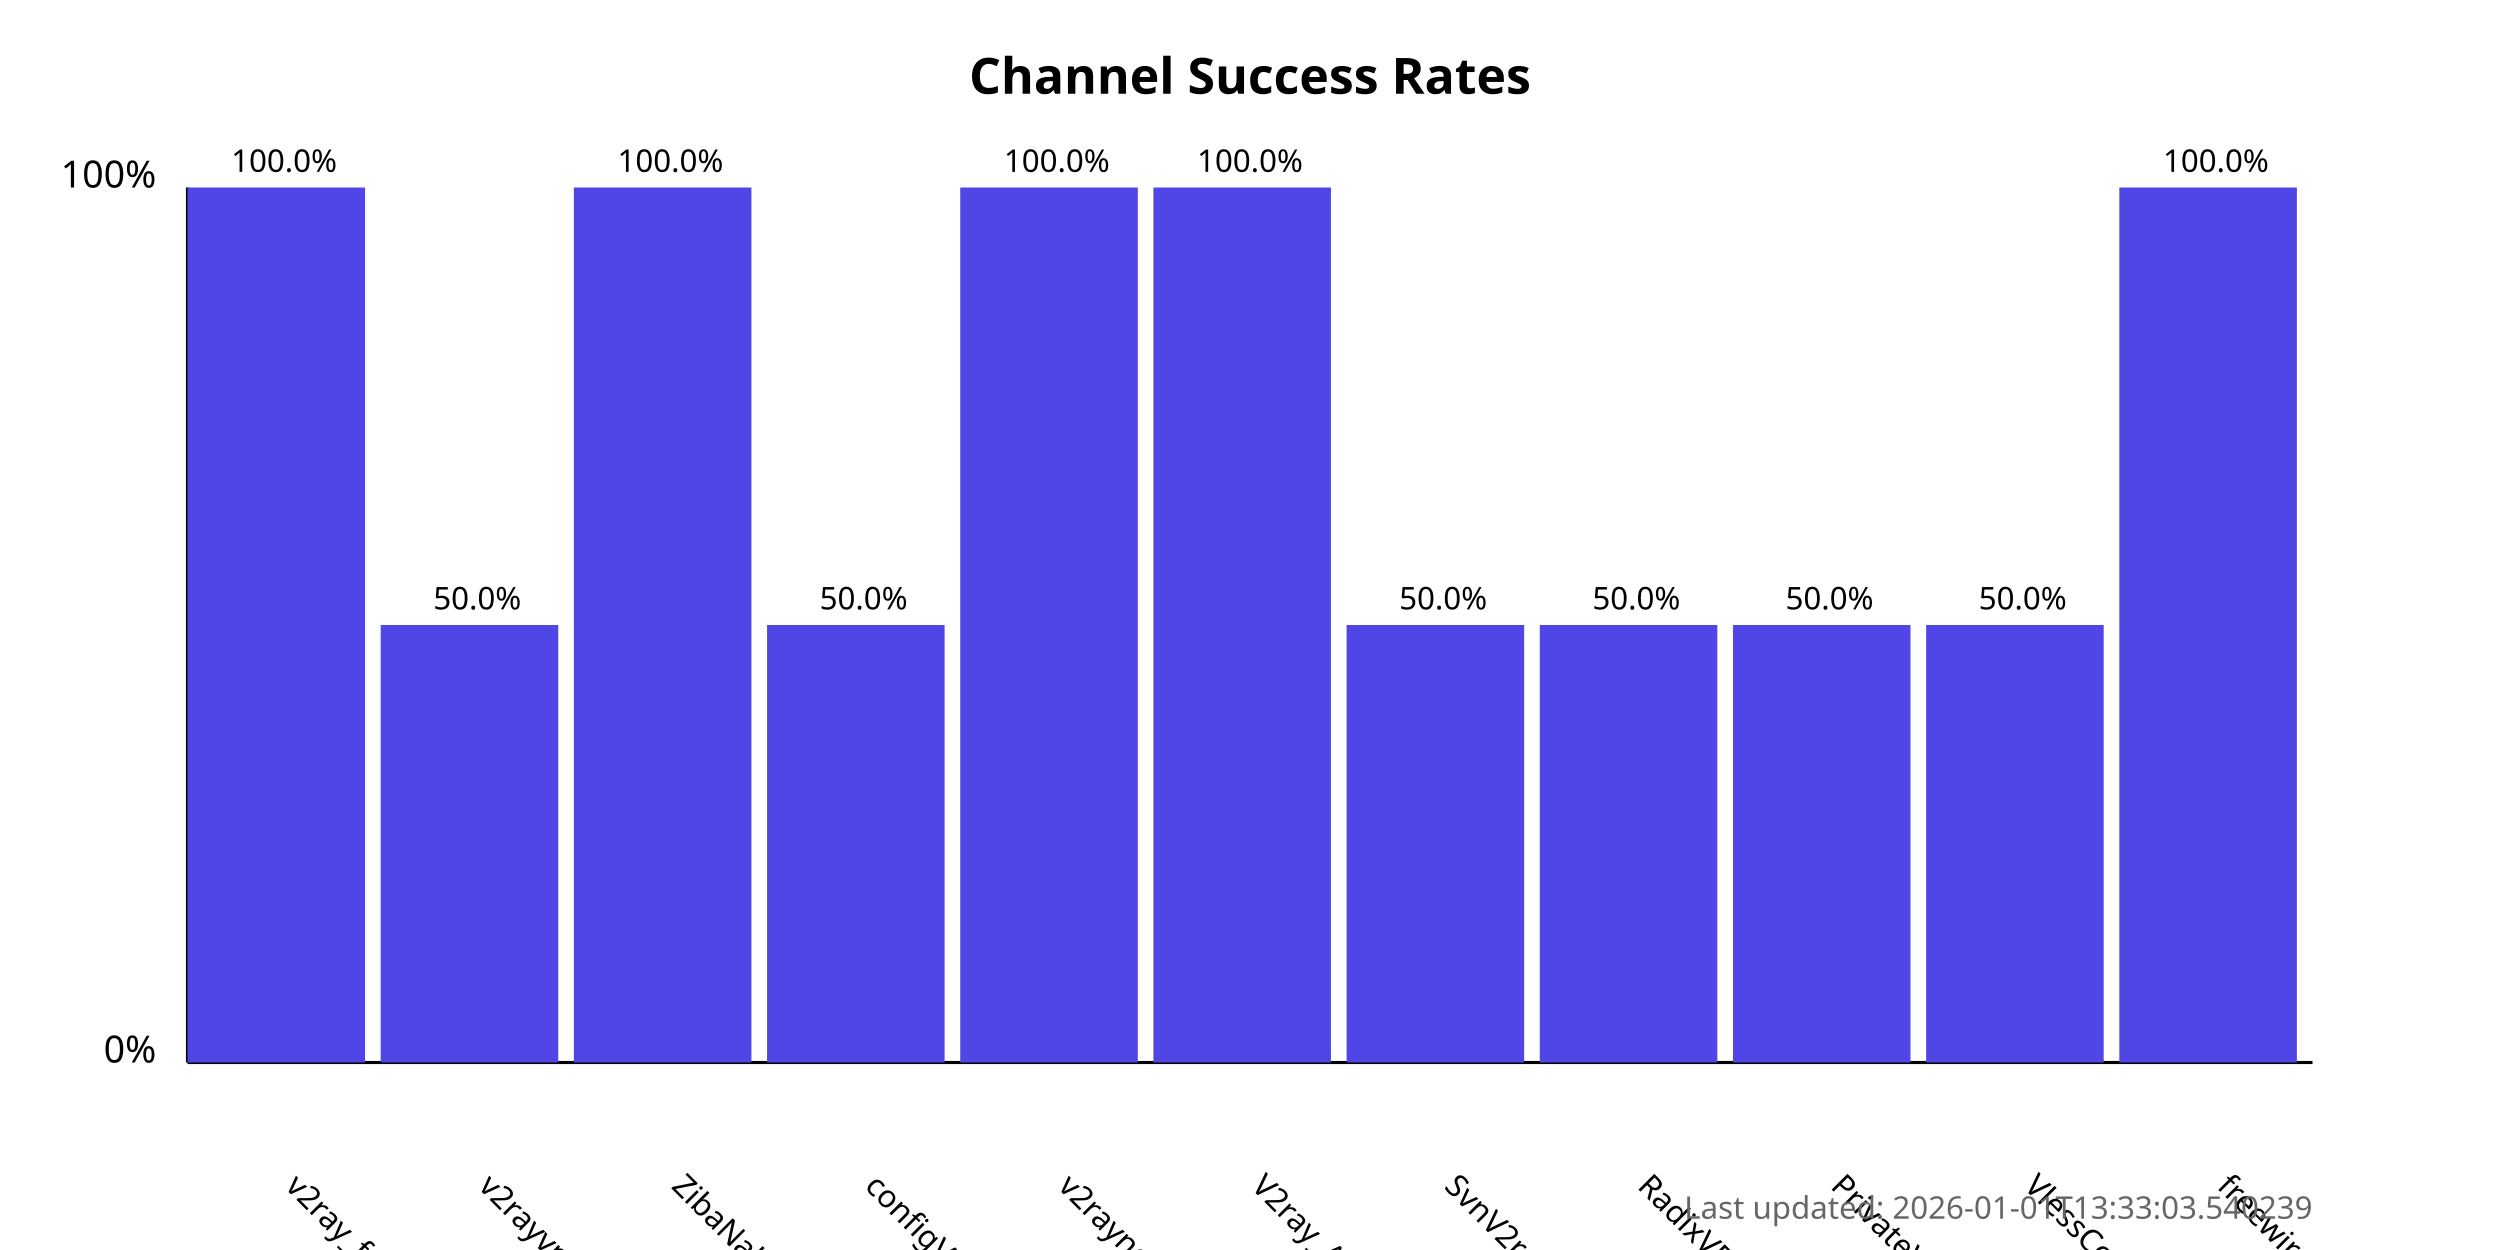
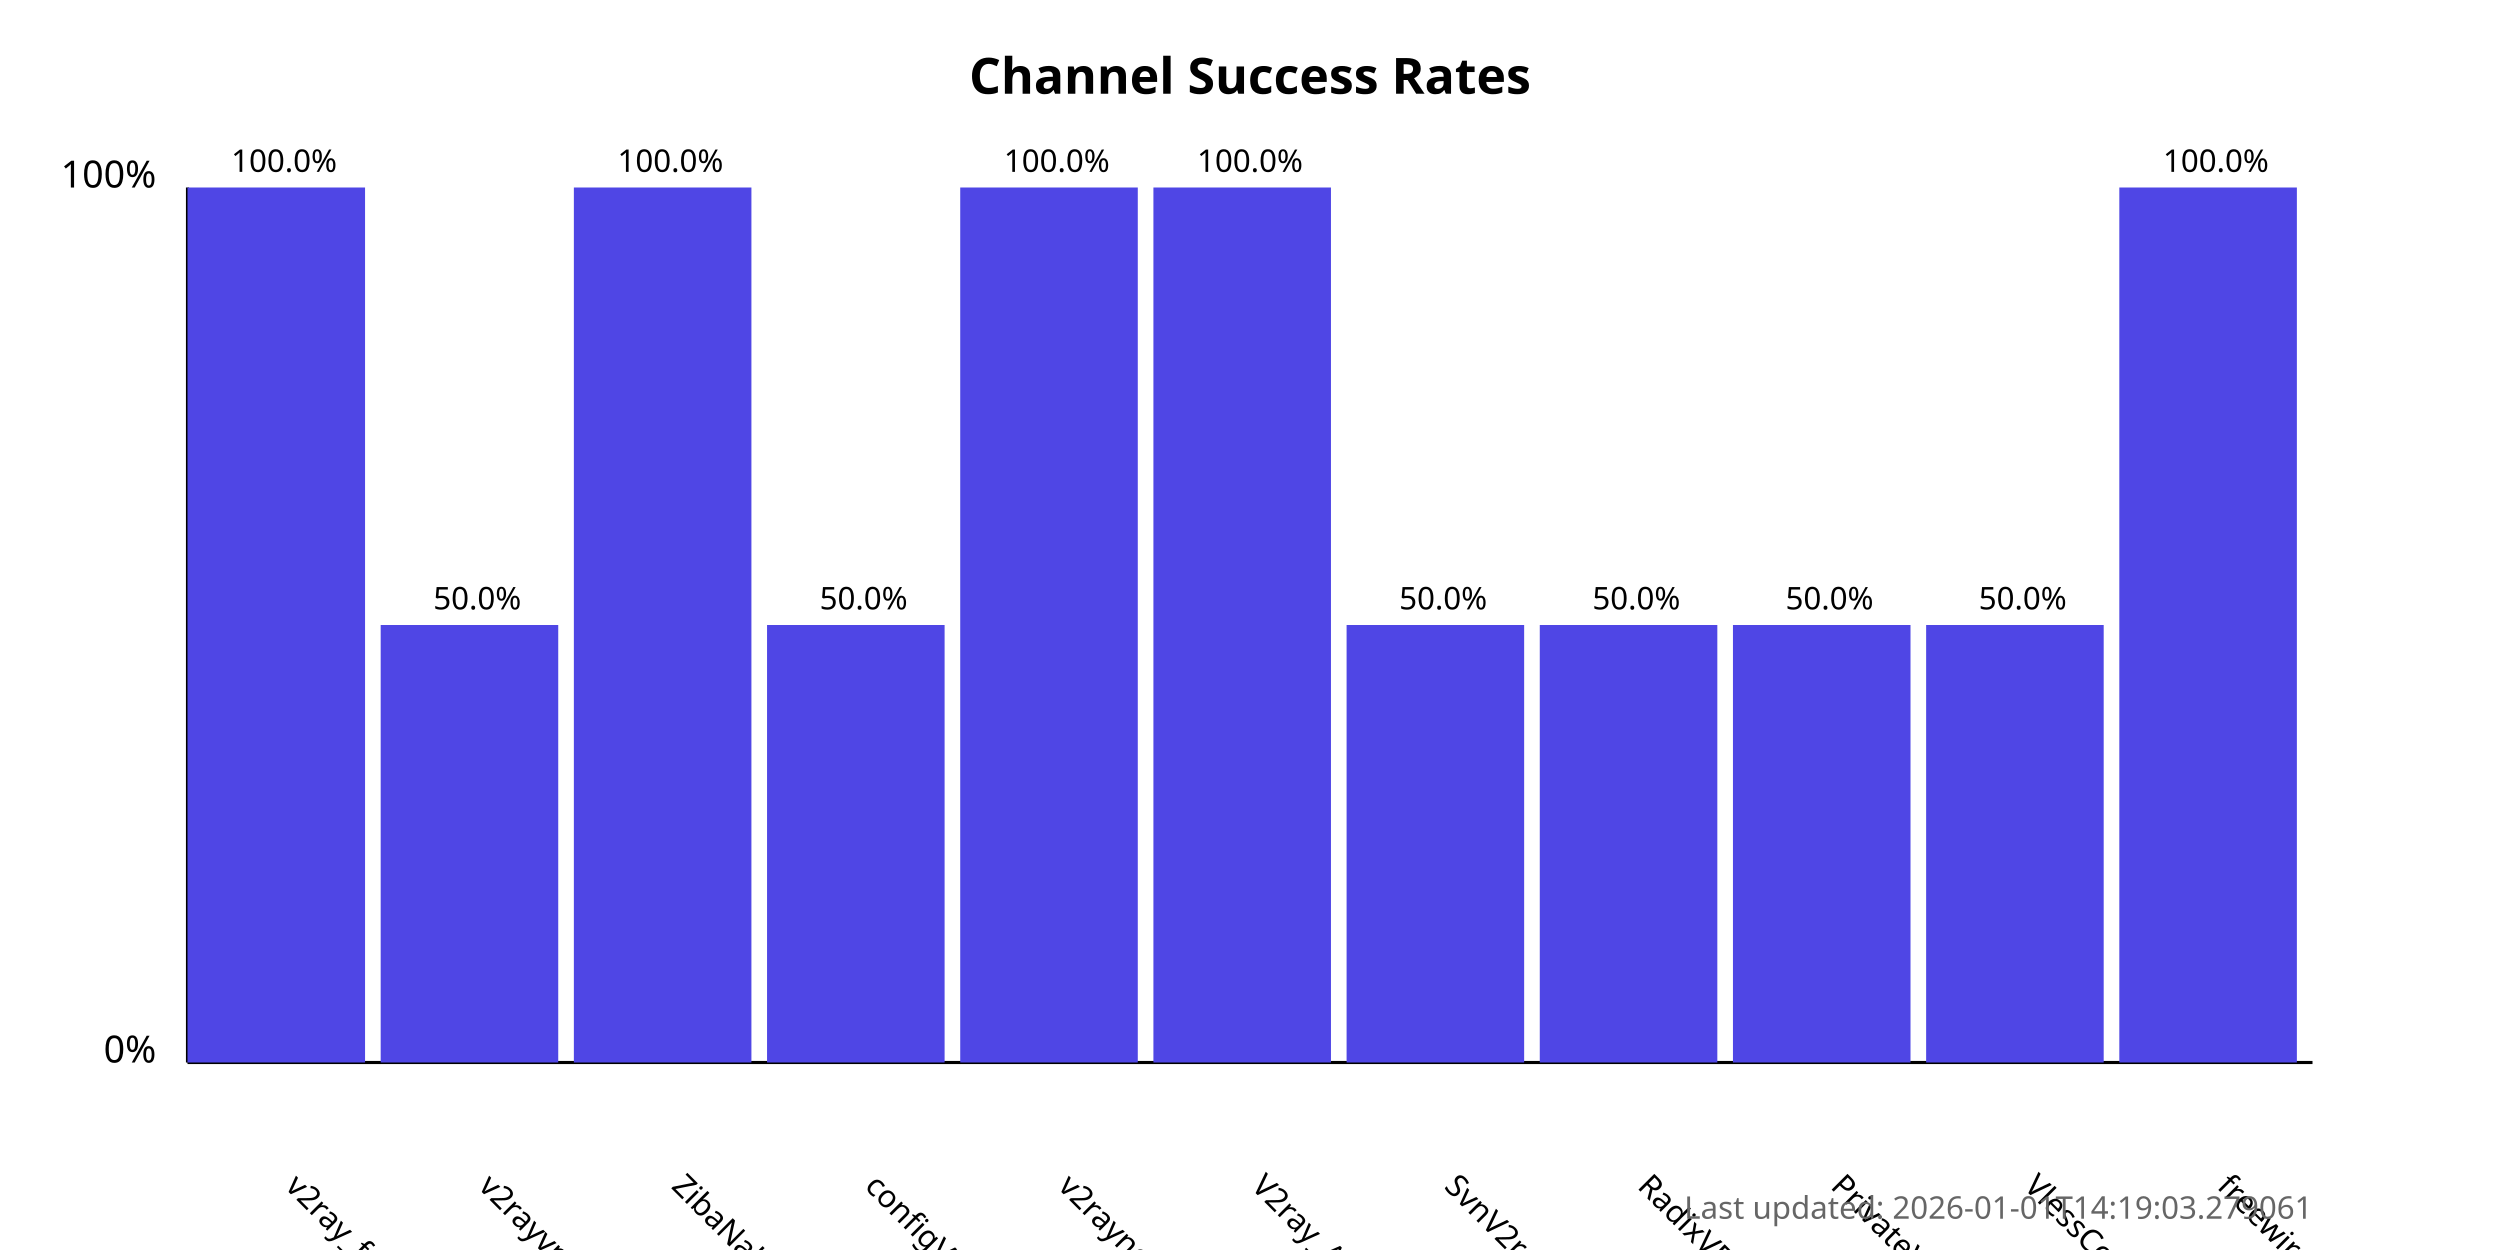
<svg xmlns="http://www.w3.org/2000/svg" width="800" height="400">
  <style>
            .chart-title { font: bold 16px sans-serif; }
            .axis-label { font: 12px sans-serif; }
            .tick-label { font: 10px sans-serif; }
            .bar { fill: #4f46e5; }
            .bar:hover { fill: #6366f1; }
            .timestamp { font: 10px sans-serif; fill: #666; }
        </style>
  <text x="400.0" y="30" text-anchor="middle" class="chart-title">
            Channel Success Rates
        </text>
  <line x1="60" y1="340" x2="60" y2="60" stroke="black" stroke-width="1" />
  <line x1="60" y1="340" x2="740" y2="340" stroke="black" stroke-width="1" />
  <text x="50" y="340" text-anchor="end" class="axis-label">0%</text>
  <text x="50" y="60" text-anchor="end" class="axis-label">100%</text>
  <g>
    <rect x="60" y="60.0" width="56.818" height="280.0" class="bar" />
    <text x="90.909" y="380" transform="rotate(45, 90.90909, 380)" text-anchor="start" class="tick-label">
                v2ray_free_conf
            </text>
    <text x="90.909" y="55.0" text-anchor="middle" class="tick-label">
                100.0%
            </text>
  </g>
  <g>
    <rect x="121.818" y="200.0" width="56.818" height="140.0" class="bar" />
    <text x="152.727" y="380" transform="rotate(45, 152.7273, 380)" text-anchor="start" class="tick-label">
                v2rayvpno
            </text>
    <text x="152.727" y="195.0" text-anchor="middle" class="tick-label">
                50.0%
            </text>
  </g>
  <g>
    <rect x="183.636" y="60.0" width="56.818" height="280.0" class="bar" />
    <text x="214.545" y="380" transform="rotate(45, 214.5455, 380)" text-anchor="start" class="tick-label">
                ZibaNabz
            </text>
    <text x="214.545" y="55.0" text-anchor="middle" class="tick-label">
                100.0%
            </text>
  </g>
  <g>
    <rect x="245.455" y="200.0" width="56.818" height="140.0" class="bar" />
    <text x="276.364" y="380" transform="rotate(45, 276.3636, 380)" text-anchor="start" class="tick-label">
                configV2rayForFree
            </text>
    <text x="276.364" y="195.0" text-anchor="middle" class="tick-label">
                50.0%
            </text>
  </g>
  <g>
    <rect x="307.273" y="60.0" width="56.818" height="280.0" class="bar" />
    <text x="338.182" y="380" transform="rotate(45, 338.1818, 380)" text-anchor="start" class="tick-label">
                v2rayngvpn
            </text>
    <text x="338.182" y="55.0" text-anchor="middle" class="tick-label">
                100.0%
            </text>
  </g>
  <g>
    <rect x="369.091" y="60.0" width="56.818" height="280.0" class="bar" />
    <text x="400.0" y="380" transform="rotate(45, 400.0, 380)" text-anchor="start" class="tick-label">
                V2ray_Alpha
            </text>
    <text x="400.0" y="55.0" text-anchor="middle" class="tick-label">
                100.0%
            </text>
  </g>
  <g>
    <rect x="430.909" y="200.0" width="56.818" height="140.0" class="bar" />
    <text x="461.818" y="380" transform="rotate(45, 461.8182, 380)" text-anchor="start" class="tick-label">
                SvnV2ray
            </text>
    <text x="461.818" y="195.0" text-anchor="middle" class="tick-label">
                50.0%
            </text>
  </g>
  <g>
    <rect x="492.727" y="200.0" width="56.818" height="140.0" class="bar" />
    <text x="523.636" y="380" transform="rotate(45, 523.6364, 380)" text-anchor="start" class="tick-label">
                RadixVPN
            </text>
    <text x="523.636" y="195.0" text-anchor="middle" class="tick-label">
                50.0%
            </text>
  </g>
  <g>
    <rect x="554.545" y="200.0" width="56.818" height="140.0" class="bar" />
    <text x="585.455" y="380" transform="rotate(45, 585.4545, 380)" text-anchor="start" class="tick-label">
                PrivateVPNs
            </text>
    <text x="585.455" y="195.0" text-anchor="middle" class="tick-label">
                50.0%
            </text>
  </g>
  <g>
    <rect x="616.364" y="200.0" width="56.818" height="140.0" class="bar" />
    <text x="647.273" y="380" transform="rotate(45, 647.2727, 380)" text-anchor="start" class="tick-label">
                VlessConfig
            </text>
    <text x="647.273" y="195.0" text-anchor="middle" class="tick-label">
                50.0%
            </text>
  </g>
  <g>
    <rect x="678.182" y="60.0" width="56.818" height="280.0" class="bar" />
    <text x="709.091" y="380" transform="rotate(45, 709.0909, 380)" text-anchor="start" class="tick-label">
                freewireguard
            </text>
    <text x="709.091" y="55.0" text-anchor="middle" class="tick-label">
                100.0%
            </text>
  </g>
  <text x="740" y="390" text-anchor="end" class="timestamp">
-             Last updated: 2026-01-01T13:33:03.540239
+             Last updated: 2026-01-01T14:19:03.279061
        </text>
</svg>
